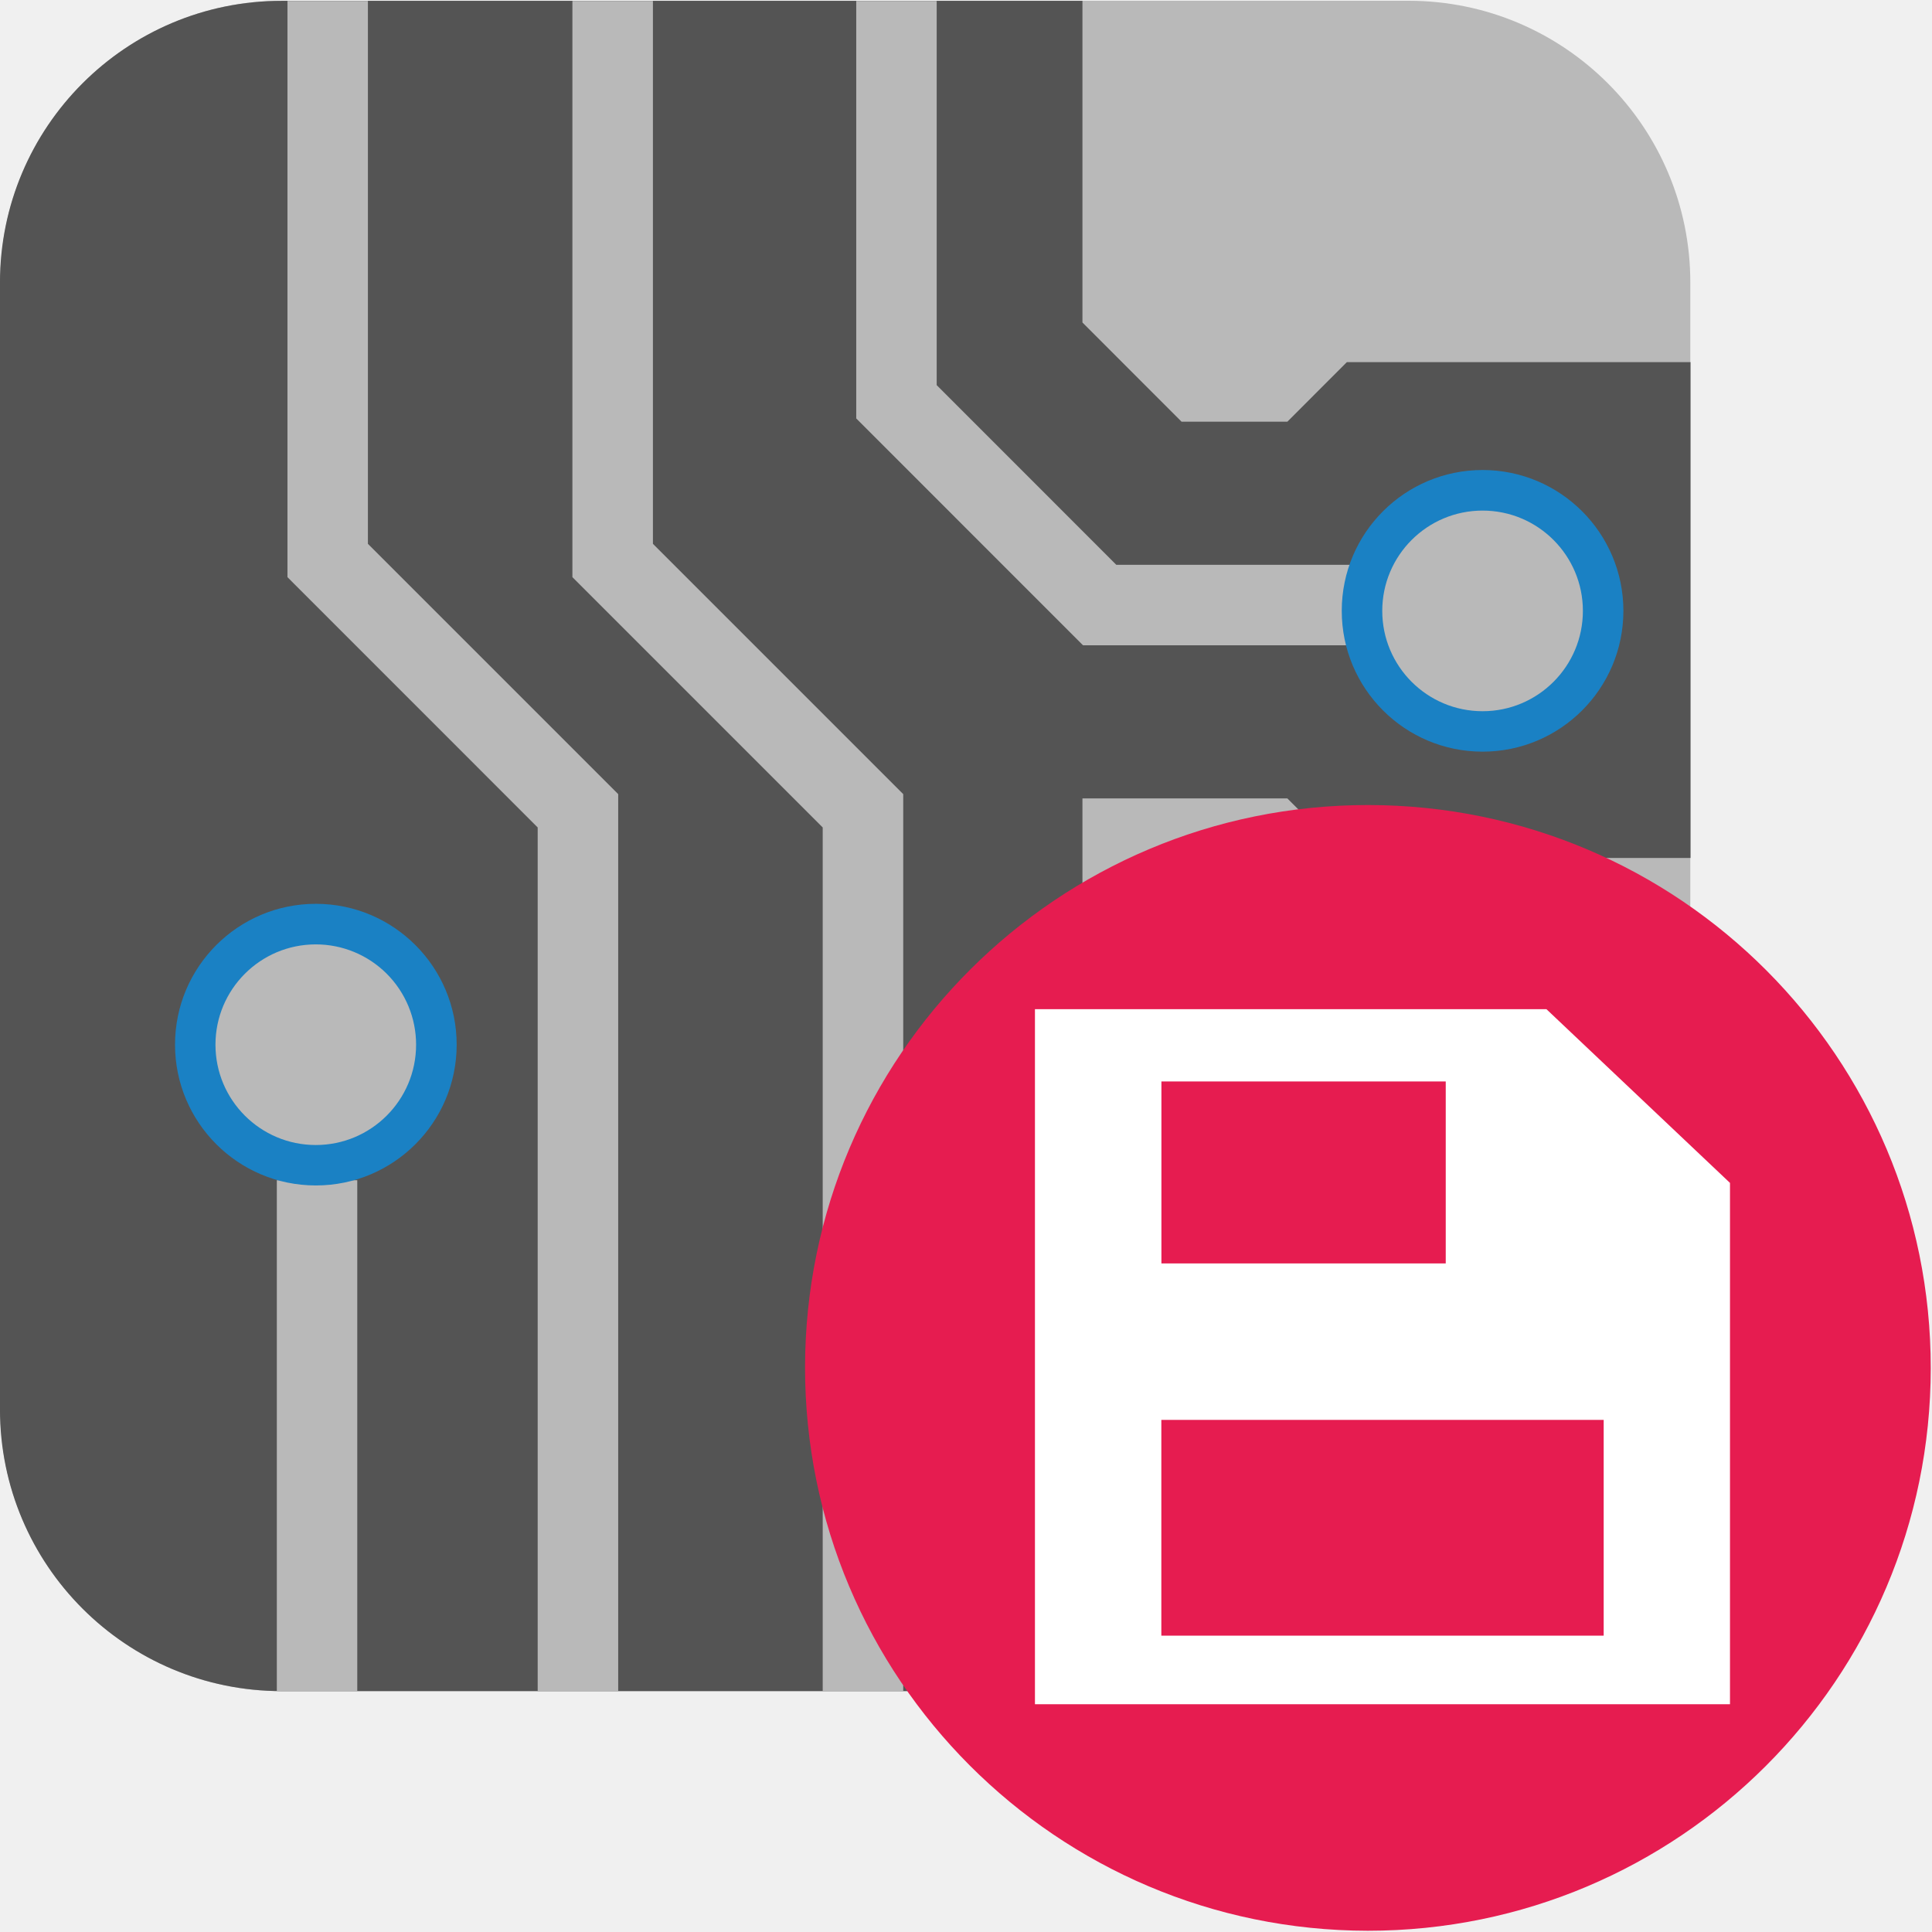
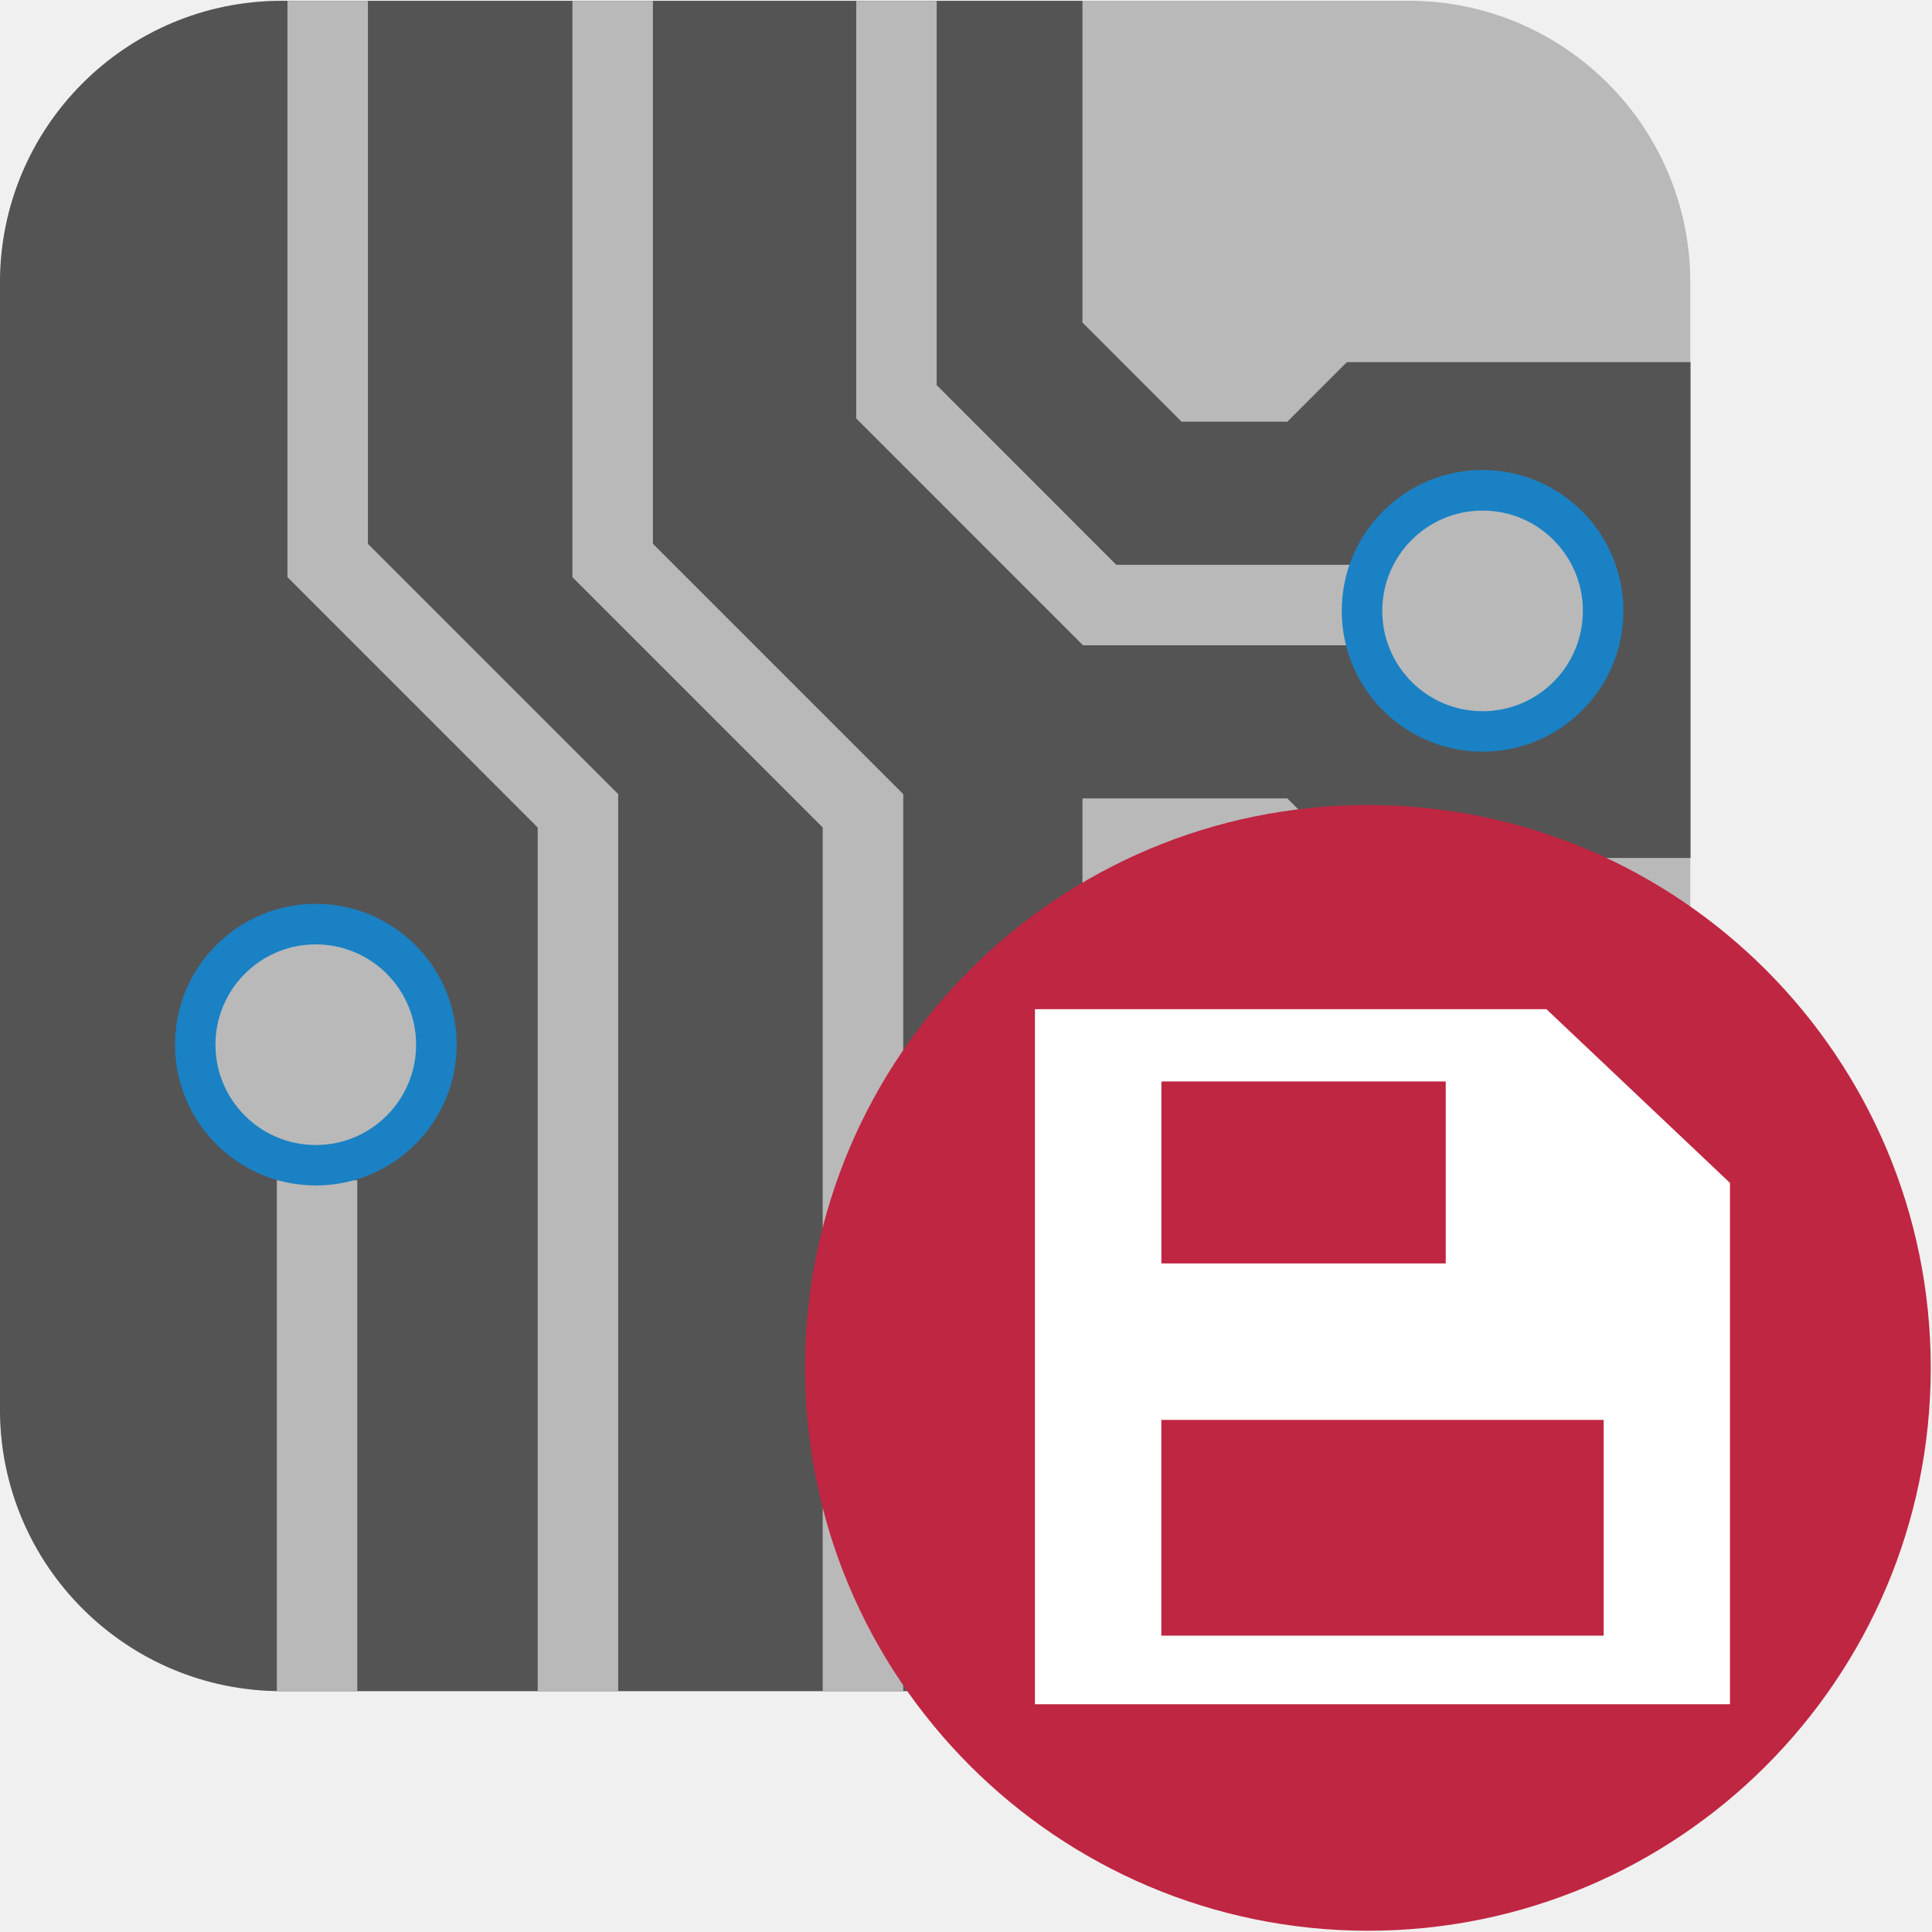
<svg xmlns="http://www.w3.org/2000/svg" id="Слой_1" data-name="Слой 1" viewBox="0 0 24 24" version="1.1">
  <defs id="defs4">
    <style id="style2">.cls-1{fill:#b9b9b9;}.cls-2{fill:#545454;}.cls-3{fill:#1a81c4;}</style>
  </defs>
  <g id="g854" transform="matrix(0.8751021,0,0,0.8750984,-0.8763272,-0.8751118)" style="stroke-width:1.143">
    <rect class="cls-1" x="1.004" y="1.011" width="23.992" height="23.996" rx="3.999" id="rect8" style="stroke-width:1.143" />
    <path class="cls-2" d="M 16.367,25.006 V 12.334 h 2.909 l 0.844,0.845 h 4.879 V 6.141 H 20.12 L 19.276,6.986 H 17.774 L 16.367,5.578 V 1.012 H 5 A 3.999,3.999 0 0 0 1.001,5.011 V 21.006 A 3.999,3.999 0 0 0 5,25.006 Z" id="path10" style="stroke-width:1.143" />
    <polygon class="cls-1" points="20.693,10.16 16.375,10.16 13.156,6.94 13.156,1.013 14.298,1.013 14.298,6.467 16.848,9.018 20.693,9.018 " id="polygon12" style="stroke-width:1.143" />
    <polygon class="cls-1" points="13.823,25.008 12.68,25.008 12.68,12.746 9.127,9.193 9.127,1.013 10.27,1.013 10.27,8.72 13.823,12.273 " id="polygon14" style="stroke-width:1.143" />
    <polygon class="cls-1" points="9.777,25.008 8.634,25.008 8.634,12.746 5.082,9.193 5.082,1.013 6.224,1.013 6.224,8.72 9.777,12.273 " id="polygon16" style="stroke-width:1.143" />
    <rect class="cls-1" x="4.931" y="17.754" width="1.142" height="7.254" id="rect18" style="stroke-width:1.143" />
    <path class="cls-3" d="m 7.484,15.83 a 1.999,1.999 0 1 1 -1.999,-2 2,2 0 0 1 1.999,2 z" id="path20" style="stroke-width:1.143" />
    <path class="cls-1" d="M 6.908,15.83 A 1.424,1.424 0 1 1 5.484,14.406 1.423,1.423 0 0 1 6.908,15.83 Z" id="path22" style="stroke-width:1.143" />
    <path class="cls-3" d="m 24.046,9.672 a 1.999,1.999 0 1 1 -1.999,-2 2,2 0 0 1 1.999,2 z" id="path24" style="stroke-width:1.143" />
    <path class="cls-1" d="M 23.471,9.672 A 1.424,1.424 0 1 1 22.047,8.248 1.424,1.424 0 0 1 23.471,9.672 Z" id="path26" style="stroke-width:1.143" />
  </g>
  <g id="g866" transform="translate(3.992497,3.9925)">
-     <path class="cls-8" d="M 6.008,12.989 A 6.992,6.992 0 1 1 13,19.992 6.998,6.998 0 0 1 6.008,12.989 Z" id="path42" style="fill:#e61c50;stroke-width:1" />
+     <path class="cls-8" d="M 6.008,12.989 A 6.992,6.992 0 1 1 13,19.992 6.998,6.998 0 0 1 6.008,12.989 Z" id="path42" style="fill:#bf2641;stroke-width:1" />
    <path class="cls-9" d="M 15.218,8.544 H 8.864 v 8.634 h 8.634 v -6.476 z m -1.251,0.898 v 2.26 h -3.532 v -2.26 z m 1.962,6.884 h -5.495 v -2.68 h 5.495 z" id="path44" style="fill:#ffffff" />
  </g>
</svg>
